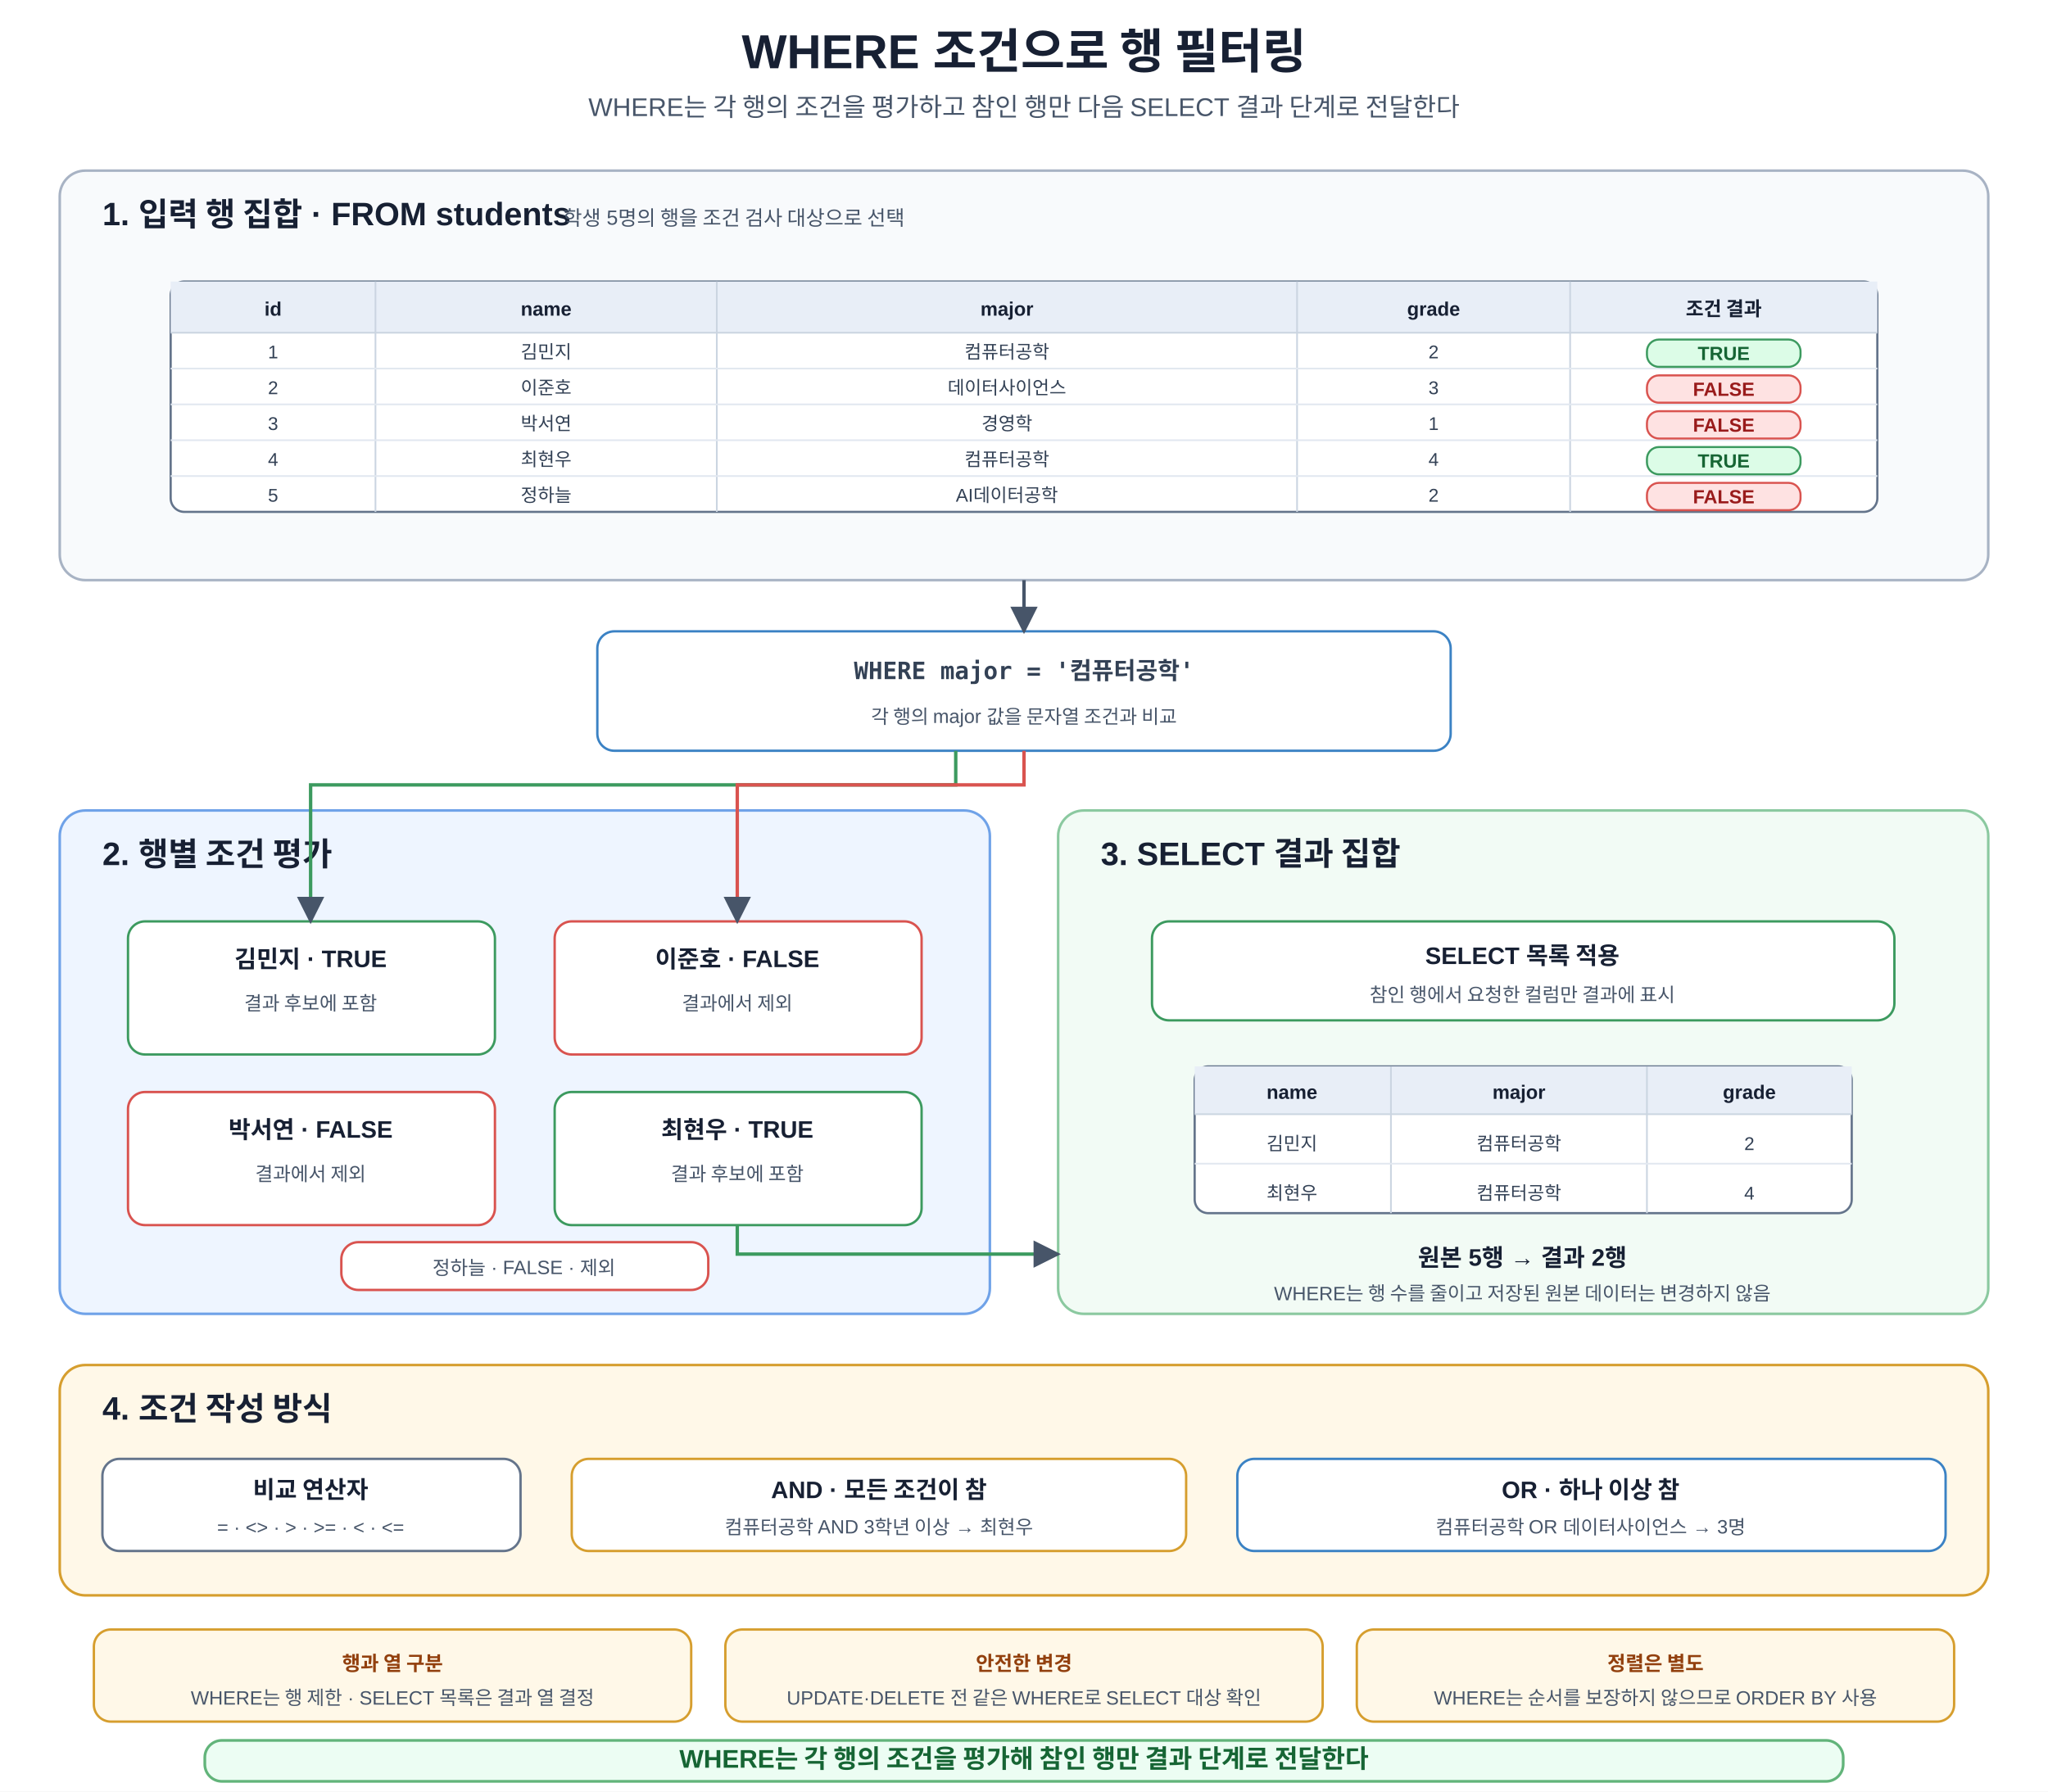
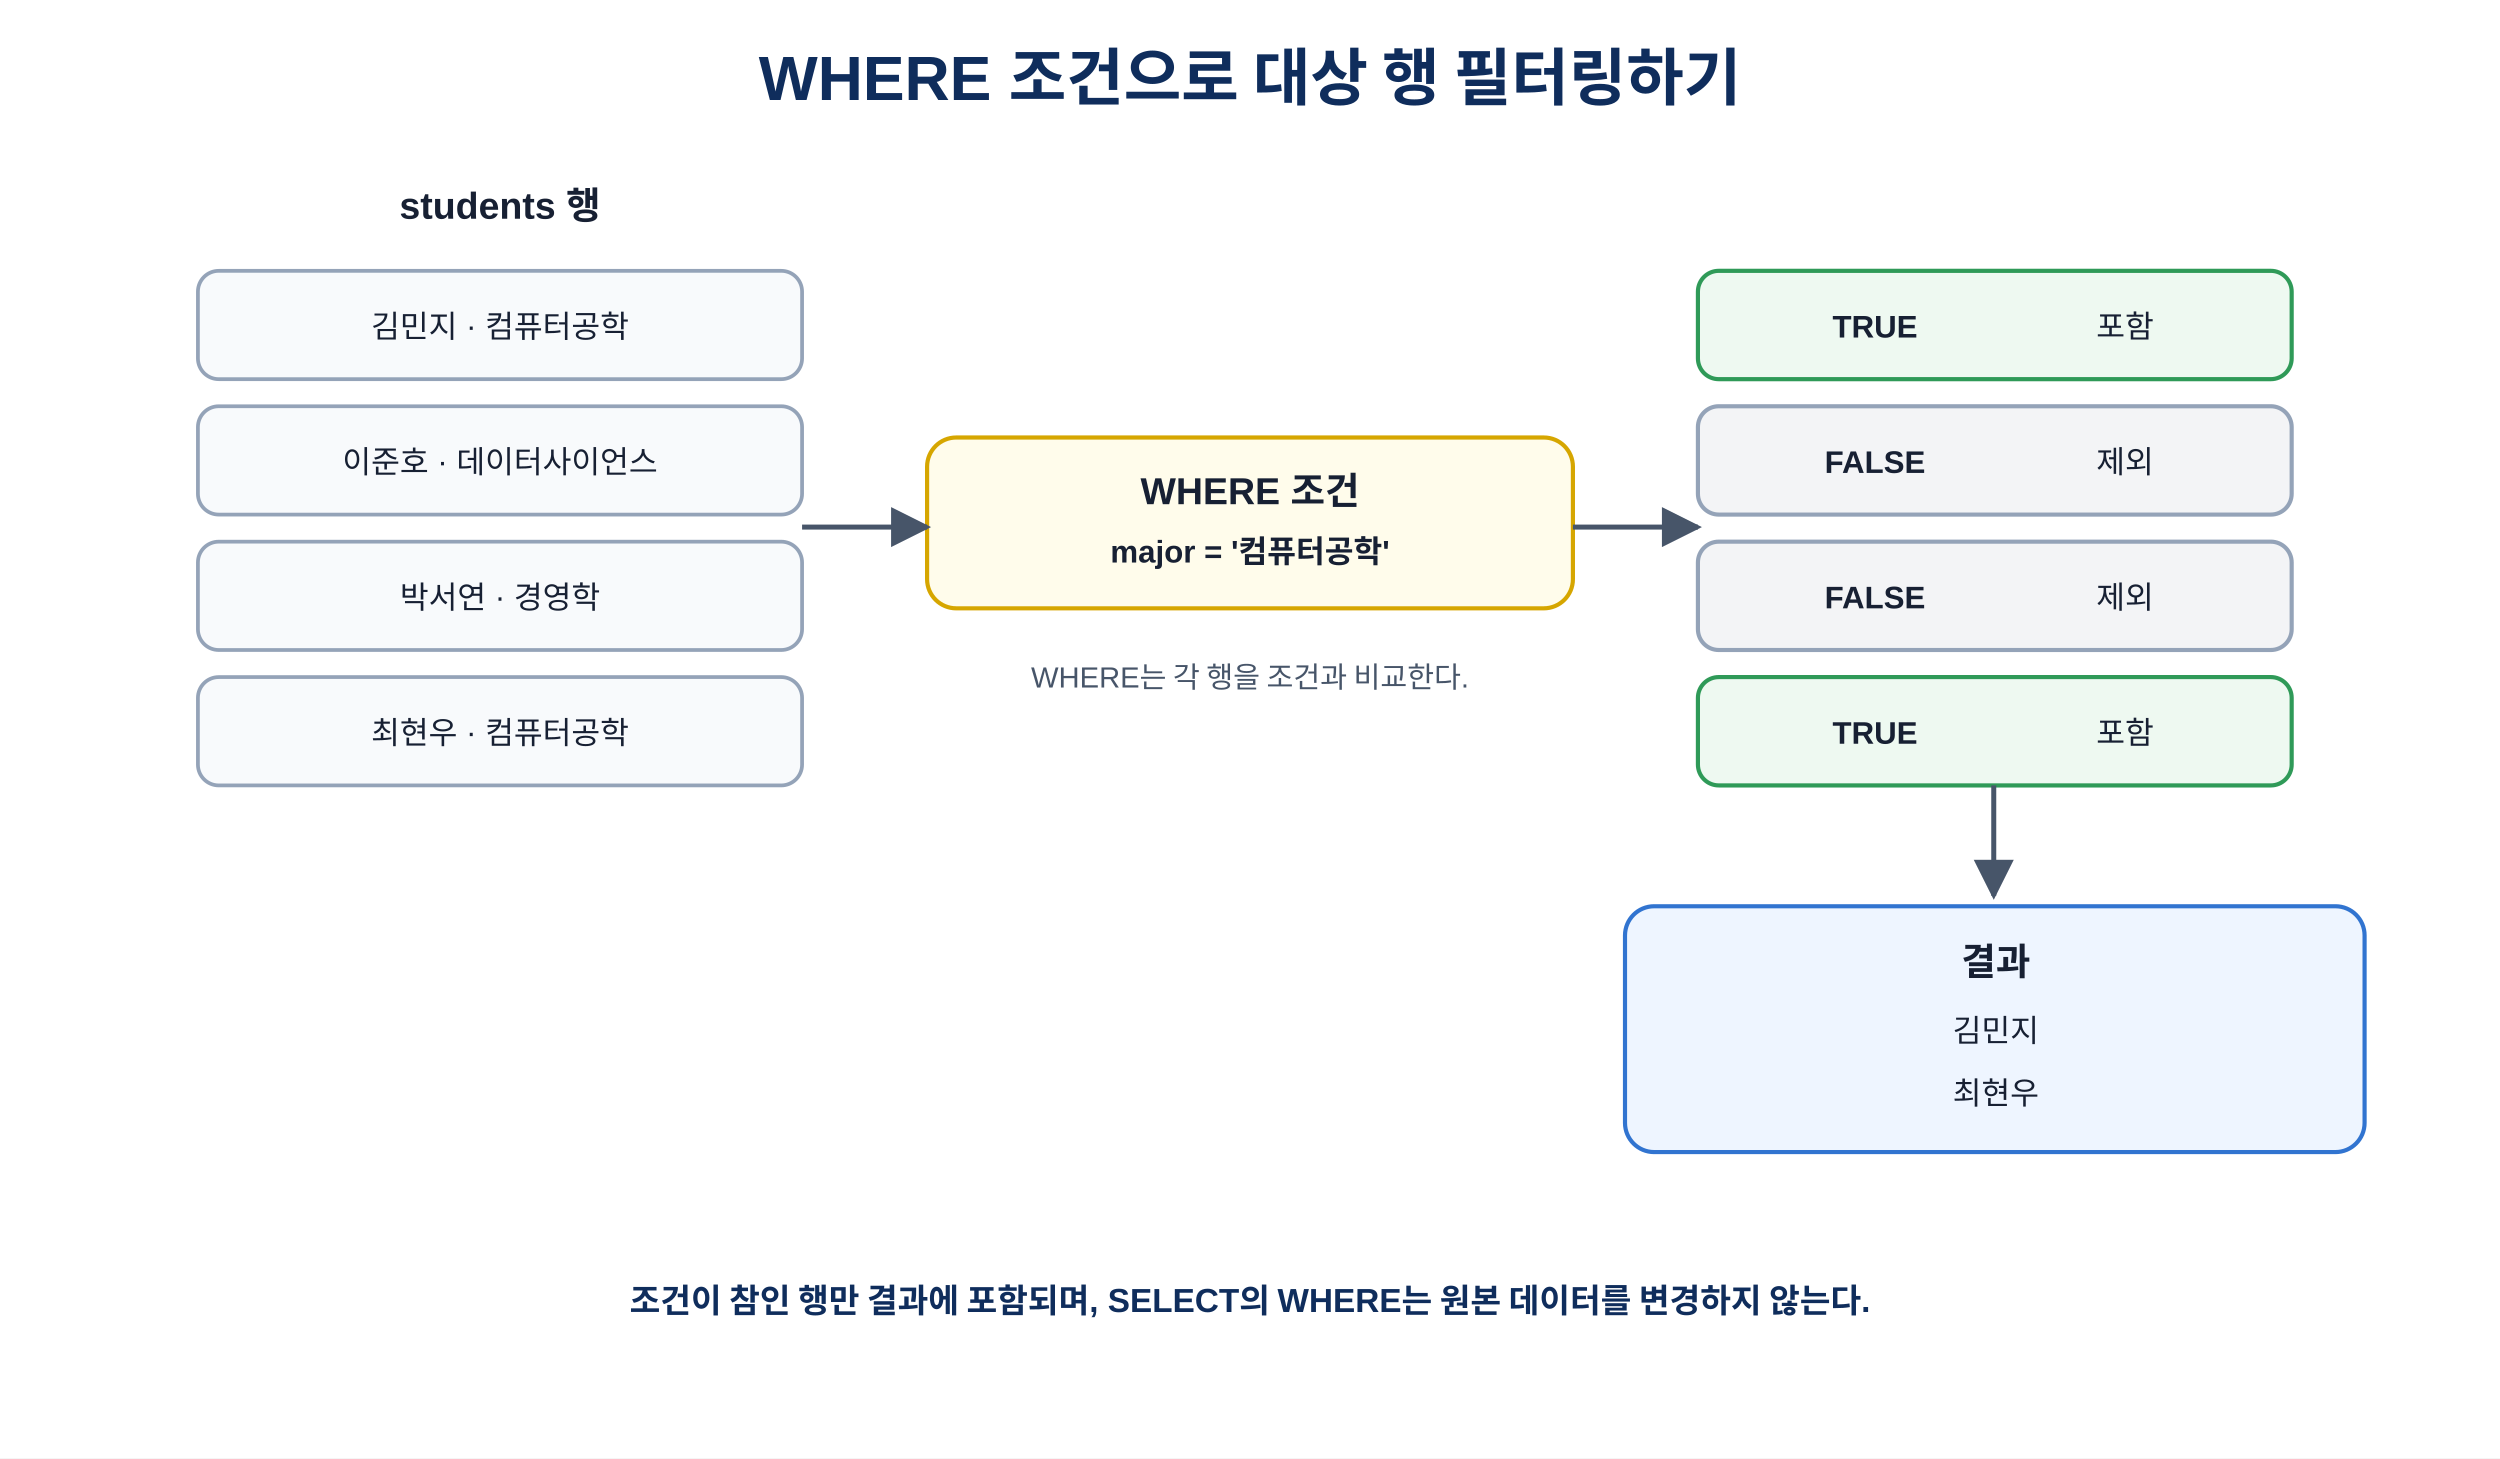
- <svg xmlns="http://www.w3.org/2000/svg" width="1200" height="1050" viewBox="0 0 1200 1050" role="img" aria-labelledby="title desc">
+ <svg xmlns="http://www.w3.org/2000/svg" width="100%" viewBox="0 0 1200 700" role="img" aria-labelledby="title desc">
  <defs>
-     <marker id="a" viewBox="0 0 10 10" refX="9" refY="5" markerWidth="8" markerHeight="8" orient="auto">
-       <path d="M0 0L10 5L0 10z" fill="#475569" />
+     <marker id="arrow" viewBox="0 0 10 10" refX="9" refY="5" markerWidth="8" markerHeight="8" orient="auto">
+       <path d="M0 0L10 5L0 10Z" fill="#475569" />
    </marker>
-     <style>text{font-family:Malgun Gothic,Apple SD Gothic Neo,Noto Sans KR,Arial,sans-serif;fill:#172033}.t{font-size:28px;font-weight:700;text-anchor:middle}.s{font-size:15px;text-anchor:middle;fill:#475569}.panel{stroke-width:1.5;rx:15}.source{fill:#f8fafc;stroke:#a8b3c4}.filter{fill:#eef5ff;stroke:#6fa2e8}.logic{fill:#fff8e8;stroke:#d69e2e}.result{fill:#f2fbf5;stroke:#8bc9a0}.pt{font-size:19px;font-weight:700}.ps{font-size:12px;fill:#475569}.box{fill:#fff;stroke-width:1.4;rx:10}.blue{stroke:#3b82c4}.green{stroke:#3c9a5f}.red{stroke:#d9534f}.orange{stroke:#d69e2e}.gray{stroke:#64748b}.h{font-size:14px;font-weight:700;text-anchor:middle}.m{font-size:11.3px;text-anchor:middle;fill:#475569}.sql{font-family:Consolas,D2Coding,monospace;font-size:14px;font-weight:700;text-anchor:middle;fill:#334155}.arr{stroke:#475569;stroke-width:2;fill:none;marker-end:url(#a)}.yes{stroke:#3c9a5f;stroke-width:2;fill:none;marker-end:url(#a)}.no{stroke:#d9534f;stroke-width:2;fill:none;marker-end:url(#a)}.table{fill:#fff;stroke:#64748b;stroke-width:1.3;rx:8}.thead{fill:#e8eef7}.th{font-size:11.4px;font-weight:700;text-anchor:middle}.td{font-size:10.8px;text-anchor:middle;fill:#334155}.tagY{fill:#dcfce7;stroke:#3c9a5f;stroke-width:1.2;rx:7}.tagN{fill:#fee2e2;stroke:#d9534f;stroke-width:1.2;rx:7}.ty{font-size:11.2px;font-weight:700;text-anchor:middle;fill:#166534}.tn{font-size:11.2px;font-weight:700;text-anchor:middle;fill:#991b1b}.note{fill:#fff8e8;stroke:#d69e2e;stroke-width:1.4;rx:10}.nt{font-size:11.7px;font-weight:700;text-anchor:middle;fill:#92400e}.core{fill:#ecfdf3;stroke:#62b47a;stroke-width:1.6;rx:10}.cv{font-size:15px;font-weight:700;text-anchor:middle;fill:#166534}</style>
+     <style>
+     text{font-family:"Malgun Gothic","Apple SD Gothic Neo","Noto Sans KR",Arial,sans-serif;fill:#172033}.title{font-size:30px;font-weight:700;text-anchor:middle;fill:#0f2d5c}
+     .row{fill:#f8fafc;stroke:#94a3b8;stroke-width:1.8}.cond{fill:#fffceb;stroke:#d6a600;stroke-width:2}
+     .true{fill:#eef9f1;stroke:#2f9a58;stroke-width:2}.false{fill:#f3f4f6;stroke:#94a3b8;stroke-width:2}.result{fill:#eef5ff;stroke:#3174d0;stroke-width:2}
+     .name{font-size:18px;font-weight:700;text-anchor:middle}.t{font-size:15px;text-anchor:middle}.tag{font-size:15px;font-weight:700;text-anchor:middle}
+     .line{stroke:#475569;stroke-width:2.4;fill:none;marker-end:url(#arrow)}.sub{font-size:14px;text-anchor:middle;fill:#475569}.note{font-size:16px;font-weight:700;text-anchor:middle;fill:#0f2d5c}
+   </style>
  </defs>
-   <rect width="1200" height="1050" fill="#fff" />
-   <text x="600" y="40" class="t">WHERE 조건으로 행 필터링</text>
-   <text x="600" y="68" class="s">WHERE는 각 행의 조건을 평가하고 참인 행만 다음 SELECT 결과 단계로 전달한다</text>
-   <rect x="35" y="100" width="1130" height="240" class="panel source" />
-   <text x="60" y="132" class="pt">1. 입력 행 집합 · FROM students</text>
-   <text x="330" y="132" class="ps">학생 5명의 행을 조건 검사 대상으로 선택</text>
-   <rect x="100" y="165" width="1000" height="135" class="table" />
-   <rect x="100" y="165" width="1000" height="30" class="thead" />
-   <line x1="220" y1="165" x2="220" y2="300" stroke="#cbd5e1" />
-   <line x1="420" y1="165" x2="420" y2="300" stroke="#cbd5e1" />
-   <line x1="760" y1="165" x2="760" y2="300" stroke="#cbd5e1" />
-   <line x1="920" y1="165" x2="920" y2="300" stroke="#cbd5e1" />
-   <line x1="100" y1="195" x2="1100" y2="195" stroke="#cbd5e1" />
-   <line x1="100" y1="216" x2="1100" y2="216" stroke="#e2e8f0" />
-   <line x1="100" y1="237" x2="1100" y2="237" stroke="#e2e8f0" />
-   <line x1="100" y1="258" x2="1100" y2="258" stroke="#e2e8f0" />
-   <line x1="100" y1="279" x2="1100" y2="279" stroke="#e2e8f0" />
-   <text x="160" y="185" class="th">id</text>
-   <text x="320" y="185" class="th">name</text>
-   <text x="590" y="185" class="th">major</text>
-   <text x="840" y="185" class="th">grade</text>
-   <text x="1010" y="185" class="th">조건 결과</text>
-   <text x="160" y="210" class="td">1</text>
-   <text x="320" y="210" class="td">김민지</text>
-   <text x="590" y="210" class="td">컴퓨터공학</text>
-   <text x="840" y="210" class="td">2</text>
-   <text x="160" y="231" class="td">2</text>
-   <text x="320" y="231" class="td">이준호</text>
-   <text x="590" y="231" class="td">데이터사이언스</text>
-   <text x="840" y="231" class="td">3</text>
-   <text x="160" y="252" class="td">3</text>
-   <text x="320" y="252" class="td">박서연</text>
-   <text x="590" y="252" class="td">경영학</text>
-   <text x="840" y="252" class="td">1</text>
-   <text x="160" y="273" class="td">4</text>
-   <text x="320" y="273" class="td">최현우</text>
-   <text x="590" y="273" class="td">컴퓨터공학</text>
-   <text x="840" y="273" class="td">4</text>
-   <text x="160" y="294" class="td">5</text>
-   <text x="320" y="294" class="td">정하늘</text>
-   <text x="590" y="294" class="td">AI데이터공학</text>
-   <text x="840" y="294" class="td">2</text>
-   <rect x="965" y="199" width="90" height="16" class="tagY" />
-   <text x="1010" y="211" class="ty">TRUE</text>
-   <rect x="965" y="220" width="90" height="16" class="tagN" />
-   <text x="1010" y="232" class="tn">FALSE</text>
-   <rect x="965" y="241" width="90" height="16" class="tagN" />
-   <text x="1010" y="253" class="tn">FALSE</text>
-   <rect x="965" y="262" width="90" height="16" class="tagY" />
-   <text x="1010" y="274" class="ty">TRUE</text>
-   <rect x="965" y="283" width="90" height="16" class="tagN" />
-   <text x="1010" y="295" class="tn">FALSE</text>
-   <rect x="350" y="370" width="500" height="70" class="box blue" />
-   <text x="600" y="398" class="sql">WHERE major = '컴퓨터공학'</text>
-   <text x="600" y="424" class="m">각 행의 major 값을 문자열 조건과 비교</text>
-   <path d="M600 340V370" class="arr" />
-   <rect x="35" y="475" width="545" height="295" class="panel filter" />
-   <text x="60" y="507" class="pt">2. 행별 조건 평가</text>
-   <rect x="75" y="540" width="215" height="78" class="box green" />
-   <text x="182" y="567" class="h">김민지 · TRUE</text>
-   <text x="182" y="592" class="m">결과 후보에 포함</text>
-   <rect x="325" y="540" width="215" height="78" class="box red" />
-   <text x="432" y="567" class="h">이준호 · FALSE</text>
-   <text x="432" y="592" class="m">결과에서 제외</text>
-   <rect x="75" y="640" width="215" height="78" class="box red" />
-   <text x="182" y="667" class="h">박서연 · FALSE</text>
-   <text x="182" y="692" class="m">결과에서 제외</text>
-   <rect x="325" y="640" width="215" height="78" class="box green" />
-   <text x="432" y="667" class="h">최현우 · TRUE</text>
-   <text x="432" y="692" class="m">결과 후보에 포함</text>
-   <rect x="200" y="728" width="215" height="28" class="box red" />
-   <text x="307" y="747" class="m">정하늘 · FALSE · 제외</text>
-   <path d="M560 440V460H182V540" class="yes" />
-   <path d="M600 440V460H432V540" class="no" />
-   <rect x="620" y="475" width="545" height="295" class="panel result" />
-   <text x="645" y="507" class="pt">3. SELECT 결과 집합</text>
-   <rect x="675" y="540" width="435" height="58" class="box green" />
-   <text x="892" y="565" class="h">SELECT 목록 적용</text>
-   <text x="892" y="587" class="m">참인 행에서 요청한 컬럼만 결과에 표시</text>
-   <rect x="700" y="625" width="385" height="86" class="table" />
-   <rect x="700" y="625" width="385" height="28" class="thead" />
-   <line x1="815" y1="625" x2="815" y2="711" stroke="#cbd5e1" />
-   <line x1="965" y1="625" x2="965" y2="711" stroke="#cbd5e1" />
-   <line x1="700" y1="653" x2="1085" y2="653" stroke="#cbd5e1" />
-   <line x1="700" y1="682" x2="1085" y2="682" stroke="#e2e8f0" />
-   <text x="757" y="644" class="th">name</text>
-   <text x="890" y="644" class="th">major</text>
-   <text x="1025" y="644" class="th">grade</text>
-   <text x="757" y="674" class="td">김민지</text>
-   <text x="890" y="674" class="td">컴퓨터공학</text>
-   <text x="1025" y="674" class="td">2</text>
-   <text x="757" y="703" class="td">최현우</text>
-   <text x="890" y="703" class="td">컴퓨터공학</text>
-   <text x="1025" y="703" class="td">4</text>
-   <text x="892" y="742" class="h">원본 5행 → 결과 2행</text>
-   <text x="892" y="762" class="m">WHERE는 행 수를 줄이고 저장된 원본 데이터는 변경하지 않음</text>
-   <path d="M432 718V735H620" class="yes" />
-   <rect x="35" y="800" width="1130" height="135" class="panel logic" />
-   <text x="60" y="832" class="pt">4. 조건 작성 방식</text>
-   <rect x="60" y="855" width="245" height="54" class="box gray" />
-   <text x="182" y="878" class="h">비교 연산자</text>
-   <text x="182" y="899" class="m">= · &lt;&gt; · &gt; · &gt;= · &lt; · &lt;=</text>
-   <rect x="335" y="855" width="360" height="54" class="box orange" />
-   <text x="515" y="878" class="h">AND · 모든 조건이 참</text>
-   <text x="515" y="899" class="m">컴퓨터공학 AND 3학년 이상 → 최현우</text>
-   <rect x="725" y="855" width="415" height="54" class="box blue" />
-   <text x="932" y="878" class="h">OR · 하나 이상 참</text>
-   <text x="932" y="899" class="m">컴퓨터공학 OR 데이터사이언스 → 3명</text>
-   <rect x="55" y="955" width="350" height="54" class="note" />
-   <text x="230" y="979" class="nt">행과 열 구분</text>
-   <text x="230" y="999" class="m">WHERE는 행 제한 · SELECT 목록은 결과 열 결정</text>
-   <rect x="425" y="955" width="350" height="54" class="note" />
-   <text x="600" y="979" class="nt">안전한 변경</text>
-   <text x="600" y="999" class="m">UPDATE·DELETE 전 같은 WHERE로 SELECT 대상 확인</text>
-   <rect x="795" y="955" width="350" height="54" class="note" />
-   <text x="970" y="979" class="nt">정렬은 별도</text>
-   <text x="970" y="999" class="m">WHERE는 순서를 보장하지 않으므로 ORDER BY 사용</text>
-   <rect x="120" y="1020" width="960" height="24" class="core" />
-   <text x="600" y="1036" class="cv">WHERE는 각 행의 조건을 평가해 참인 행만 결과 단계로 전달한다</text>
+   <rect width="1200" height="700" fill="#fff" />
+   <text x="600" y="48" class="title">WHERE 조건으로 대상 행 필터링하기</text>
+   <text x="240" y="105" class="name">students 행</text>
+   <rect x="95" y="130" width="290" height="52" rx="10" class="row" />
+   <text x="240" y="162" class="t">김민지 · 컴퓨터공학</text>
+   <rect x="95" y="195" width="290" height="52" rx="10" class="row" />
+   <text x="240" y="227" class="t">이준호 · 데이터사이언스</text>
+   <rect x="95" y="260" width="290" height="52" rx="10" class="row" />
+   <text x="240" y="292" class="t">박서연 · 경영학</text>
+   <rect x="95" y="325" width="290" height="52" rx="10" class="row" />
+   <text x="240" y="357" class="t">최현우 · 컴퓨터공학</text>
+   <rect x="445" y="210" width="310" height="82" rx="14" class="cond" />
+   <text x="600" y="242" class="name">WHERE 조건</text>
+   <text x="600" y="270" class="tag">major = '컴퓨터공학'</text>
+   <path d="M385 253H445" class="line" />
+   <path d="M755 253H815" class="line" />
+   <text x="600" y="330" class="sub">WHERE는 각 행을 조건과 비교한다.</text>
+   <rect x="815" y="130" width="285" height="52" rx="10" class="true" />
+   <text x="900" y="162" class="tag">TRUE</text>
+   <text x="1020" y="162" class="t">포함</text>
+   <rect x="815" y="195" width="285" height="52" rx="10" class="false" />
+   <text x="900" y="227" class="tag">FALSE</text>
+   <text x="1020" y="227" class="t">제외</text>
+   <rect x="815" y="260" width="285" height="52" rx="10" class="false" />
+   <text x="900" y="292" class="tag">FALSE</text>
+   <text x="1020" y="292" class="t">제외</text>
+   <rect x="815" y="325" width="285" height="52" rx="10" class="true" />
+   <text x="900" y="357" class="tag">TRUE</text>
+   <text x="1020" y="357" class="t">포함</text>
+   <path d="M957 377V430" class="line" />
+   <rect x="780" y="435" width="355" height="118" rx="14" class="result" />
+   <text x="958" y="468" class="name">결과</text>
+   <text x="958" y="500" class="t">김민지</text>
+   <text x="958" y="530" class="t">최현우</text>
+   <text x="600" y="630" class="note">조건이 참인 행만 결과에 포함되며, SELECT의 WHERE는 원본 데이터를 변경하지 않는다.</text>
</svg>
